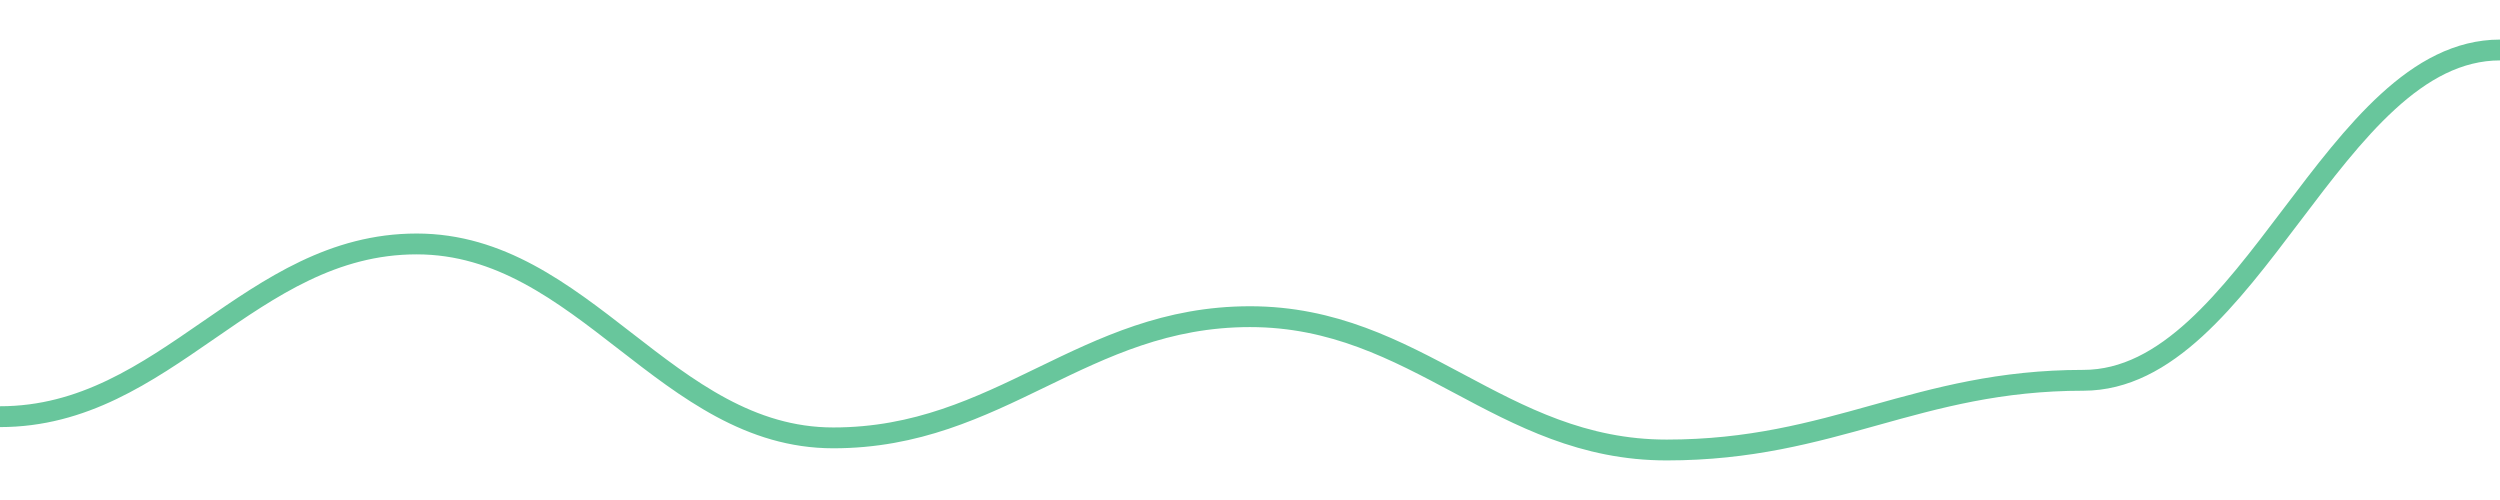
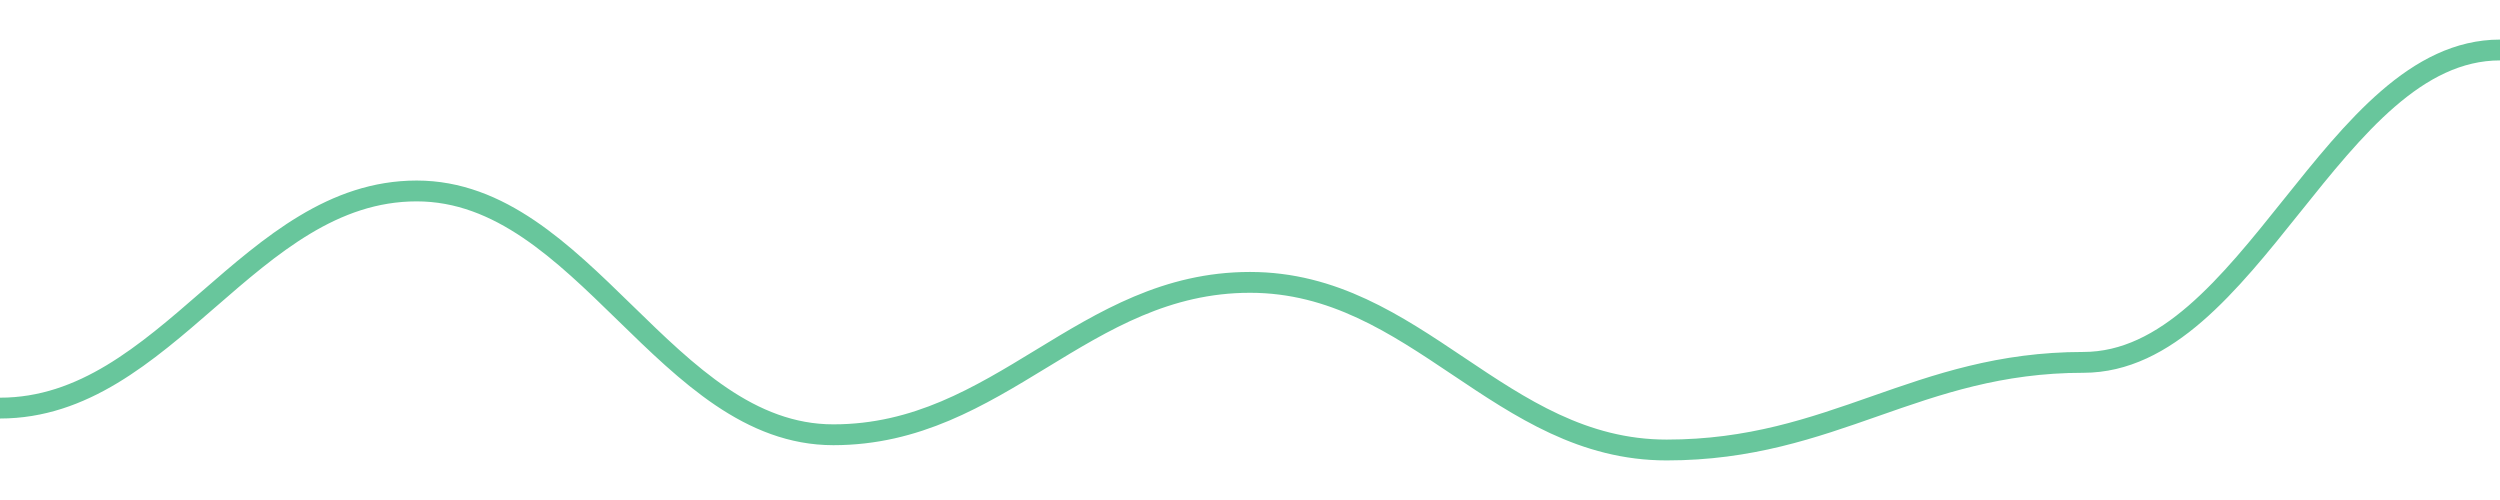
<svg width="180" height="36">
-   <path d="M 0.0,30 C 12.0,30 18.0,17.564 30.0,17.564 C 42.0,17.564 48.0,31.527 60.0,31.527 C 72.0,31.527 78.0,22.8 90.0,22.8 C 102.0,22.8 108.0,32.4 120.0,32.4 C 132.0,32.4 138.0,27.382 150.0,27.382 C 162.0,27.382 168.0,3.6 180.0,3.6 " fill="none" stroke="#42b883" stroke-width="1.5" opacity="0.8" />
+   <path d="M 0.0,29.383 C 12.0,29.383 18.0,13.749 30.0,13.749 C 42.0,13.749 48.0,31.303 60.0,31.303 C 72.0,31.303 78.0,20.331 90.0,20.331 C 102.0,20.331 108.0,32.4 120.0,32.4 C 132.0,32.4 138.0,26.091 150.0,26.091 C 162.0,26.091 168.0,3.6 180.0,3.6 " fill="none" stroke="#42b883" stroke-width="1.5" opacity="0.8" />
</svg>
